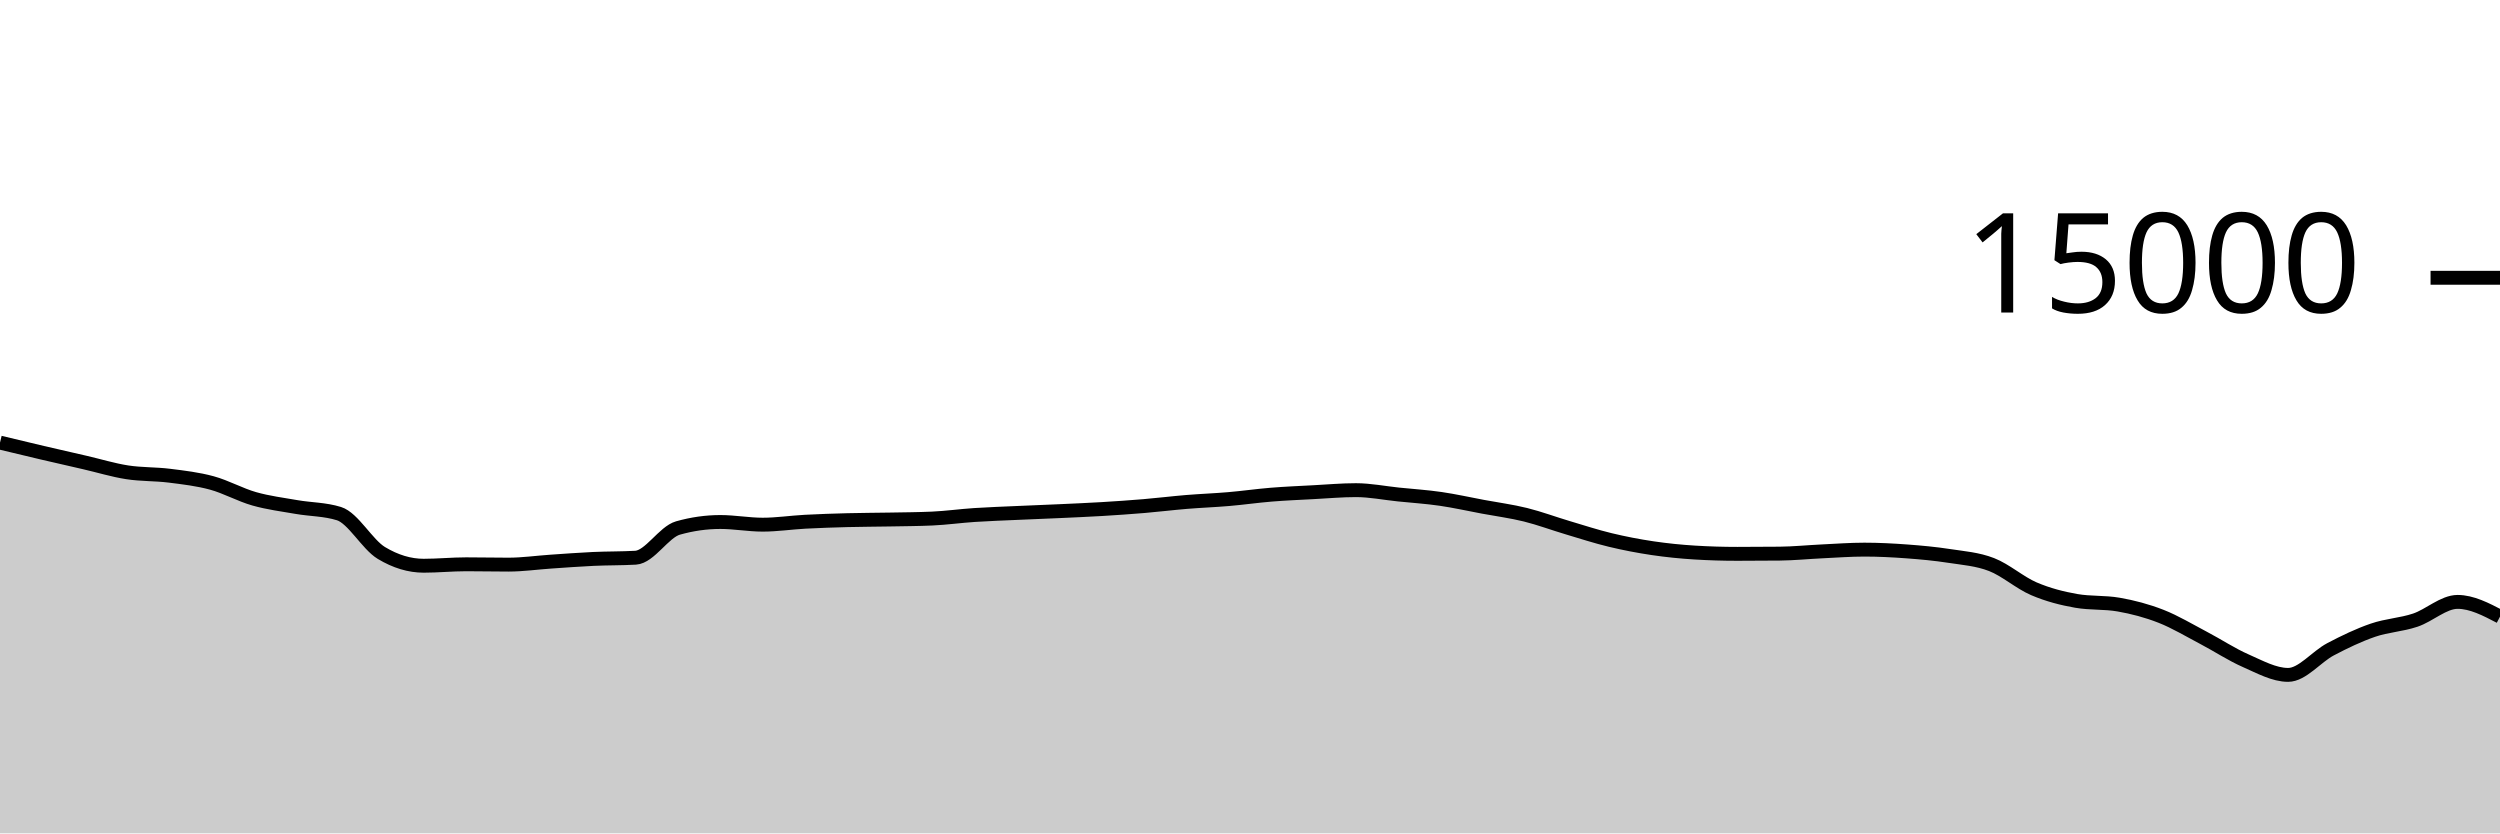
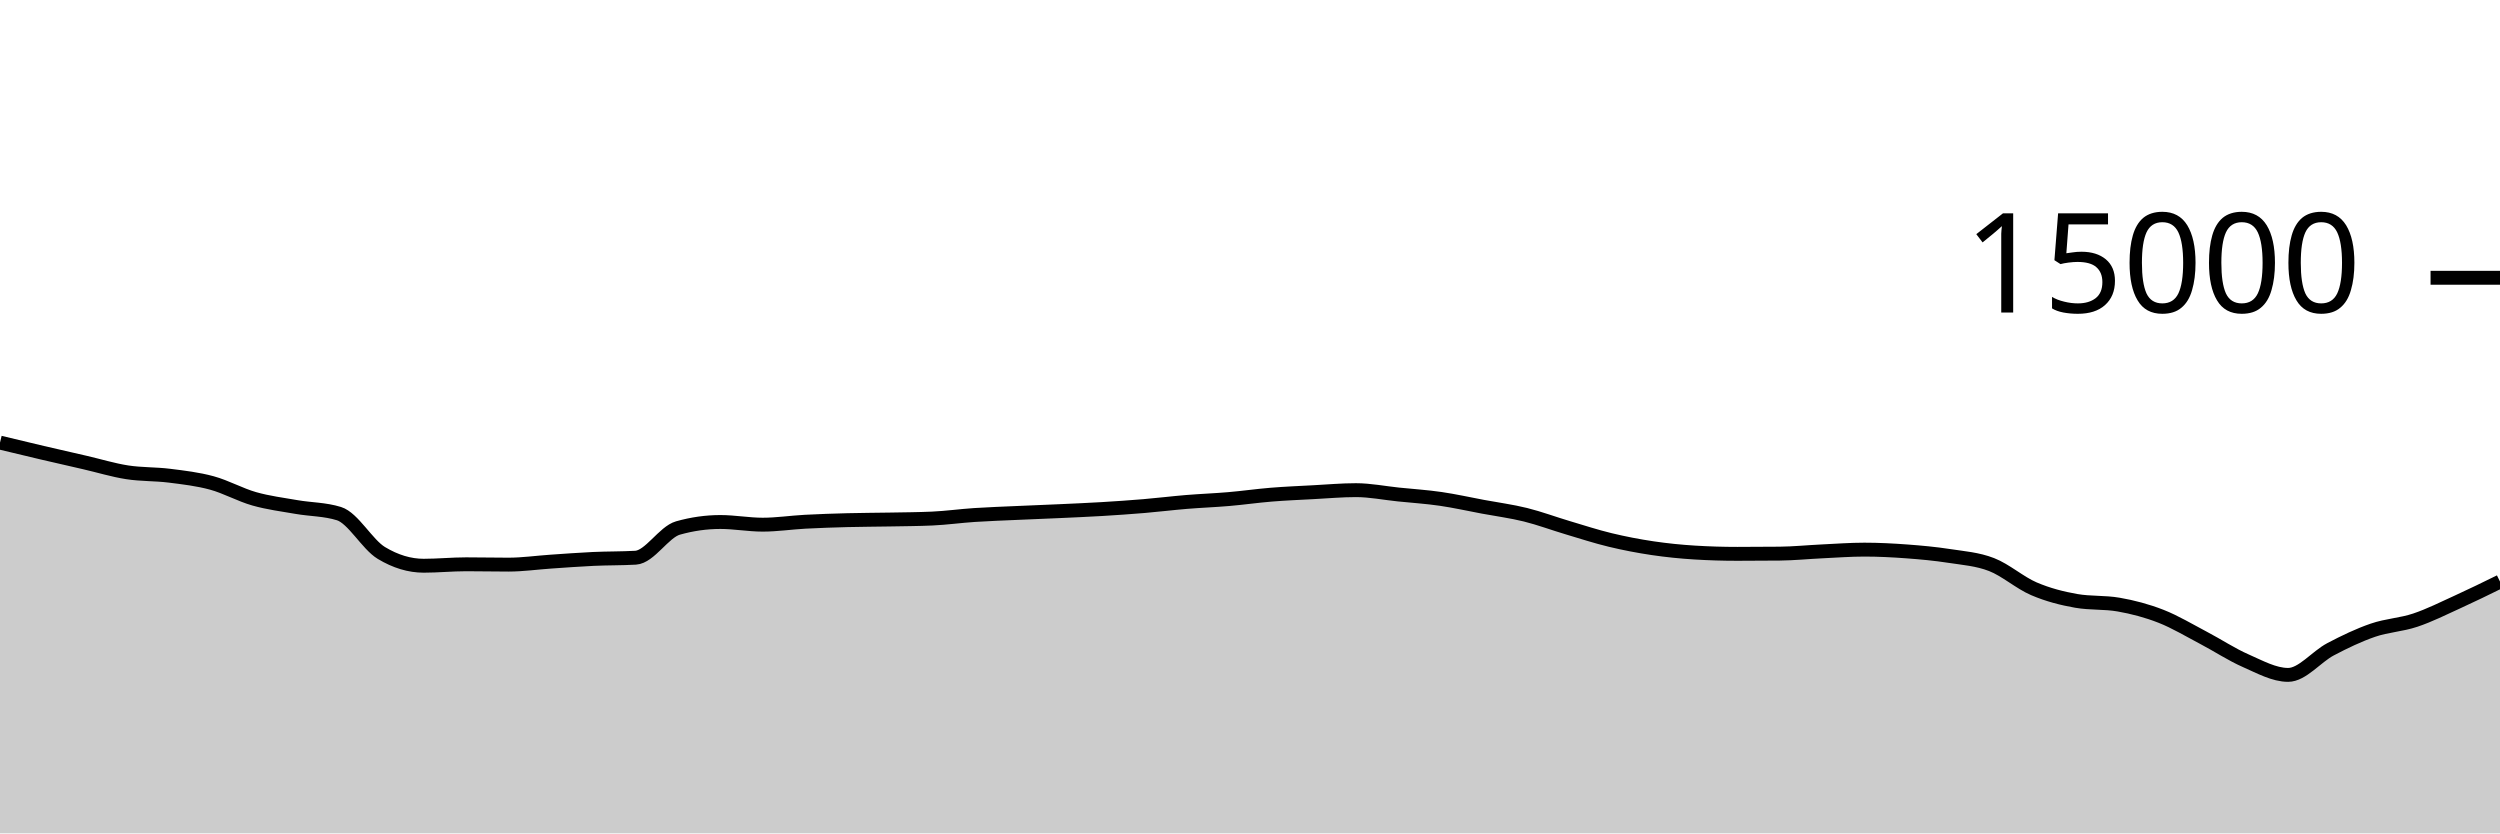
<svg xmlns="http://www.w3.org/2000/svg" viewBox="0 0 180 60">
  <g transform="translate(0,20)">
-     <path class="area" fill="rgba(0, 0, 0, 0.2)" d="M0,11.867C1.017,12.113,2.034,12.359,3.051,12.597C4.068,12.836,5.085,13.064,6.102,13.299C7.119,13.533,8.136,13.847,9.153,14.005C10.169,14.164,11.186,14.123,12.203,14.251C13.22,14.379,14.237,14.496,15.254,14.773C16.271,15.051,17.288,15.626,18.305,15.915C19.322,16.204,20.339,16.329,21.356,16.507C22.373,16.684,23.39,16.665,24.407,16.981C25.424,17.298,26.441,19.2,27.458,19.813C28.475,20.427,29.492,20.733,30.508,20.733C31.525,20.733,32.542,20.629,33.559,20.629C34.576,20.629,35.593,20.653,36.61,20.653C37.627,20.653,38.644,20.506,39.661,20.437C40.678,20.369,41.695,20.29,42.712,20.243C43.729,20.196,44.746,20.213,45.763,20.155C46.78,20.096,47.797,18.304,48.814,18.016C49.831,17.728,50.847,17.584,51.864,17.584C52.881,17.584,53.898,17.776,54.915,17.776C55.932,17.776,56.949,17.62,57.966,17.565C58.983,17.511,60,17.477,61.017,17.451C62.034,17.424,63.051,17.424,64.068,17.405C65.085,17.386,66.102,17.382,67.119,17.336C68.136,17.29,69.153,17.147,70.169,17.08C71.186,17.013,72.203,16.98,73.22,16.933C74.237,16.887,75.254,16.849,76.271,16.803C77.288,16.756,78.305,16.714,79.322,16.653C80.339,16.592,81.356,16.523,82.373,16.437C83.39,16.352,84.407,16.225,85.424,16.141C86.441,16.057,87.458,16.021,88.475,15.933C89.492,15.846,90.508,15.699,91.525,15.616C92.542,15.533,93.559,15.492,94.576,15.437C95.593,15.383,96.61,15.291,97.627,15.291C98.644,15.291,99.661,15.498,100.678,15.603C101.695,15.708,102.712,15.772,103.729,15.92C104.746,16.068,105.763,16.298,106.78,16.488C107.797,16.678,108.814,16.81,109.831,17.061C110.847,17.313,111.864,17.695,112.881,17.997C113.898,18.3,114.915,18.632,115.932,18.877C116.949,19.123,117.966,19.318,118.983,19.469C120,19.62,121.017,19.722,122.034,19.784C123.051,19.846,124.068,19.877,125.085,19.877C126.102,19.877,127.119,19.872,128.136,19.861C129.153,19.851,130.169,19.747,131.186,19.699C132.203,19.651,133.22,19.573,134.237,19.573C135.254,19.573,136.271,19.626,137.288,19.701C138.305,19.777,139.322,19.869,140.339,20.027C141.356,20.184,142.373,20.254,143.39,20.648C144.407,21.042,145.424,21.956,146.441,22.392C147.458,22.828,148.475,23.086,149.492,23.264C150.508,23.442,151.525,23.353,152.542,23.531C153.559,23.708,154.576,23.975,155.593,24.373C156.61,24.772,157.627,25.387,158.644,25.92C159.661,26.453,160.678,27.128,161.695,27.573C162.712,28.019,163.729,28.592,164.746,28.592C165.763,28.592,166.78,27.285,167.797,26.749C168.814,26.213,169.831,25.726,170.847,25.376C171.864,25.026,172.881,24.991,173.898,24.651C174.915,24.311,175.932,23.336,176.949,23.336C177.966,23.336,178.983,23.867,180,24.397L180,40C178.983,40,177.966,40,176.949,40C175.932,40,174.915,40,173.898,40C172.881,40,171.864,40,170.847,40C169.831,40,168.814,40,167.797,40C166.78,40,165.763,40,164.746,40C163.729,40,162.712,40,161.695,40C160.678,40,159.661,40,158.644,40C157.627,40,156.61,40,155.593,40C154.576,40,153.559,40,152.542,40C151.525,40,150.508,40,149.492,40C148.475,40,147.458,40,146.441,40C145.424,40,144.407,40,143.39,40C142.373,40,141.356,40,140.339,40C139.322,40,138.305,40,137.288,40C136.271,40,135.254,40,134.237,40C133.22,40,132.203,40,131.186,40C130.169,40,129.153,40,128.136,40C127.119,40,126.102,40,125.085,40C124.068,40,123.051,40,122.034,40C121.017,40,120,40,118.983,40C117.966,40,116.949,40,115.932,40C114.915,40,113.898,40,112.881,40C111.864,40,110.847,40,109.831,40C108.814,40,107.797,40,106.78,40C105.763,40,104.746,40,103.729,40C102.712,40,101.695,40,100.678,40C99.661,40,98.644,40,97.627,40C96.61,40,95.593,40,94.576,40C93.559,40,92.542,40,91.525,40C90.508,40,89.492,40,88.475,40C87.458,40,86.441,40,85.424,40C84.407,40,83.39,40,82.373,40C81.356,40,80.339,40,79.322,40C78.305,40,77.288,40,76.271,40C75.254,40,74.237,40,73.22,40C72.203,40,71.186,40,70.169,40C69.153,40,68.136,40,67.119,40C66.102,40,65.085,40,64.068,40C63.051,40,62.034,40,61.017,40C60,40,58.983,40,57.966,40C56.949,40,55.932,40,54.915,40C53.898,40,52.881,40,51.864,40C50.847,40,49.831,40,48.814,40C47.797,40,46.78,40,45.763,40C44.746,40,43.729,40,42.712,40C41.695,40,40.678,40,39.661,40C38.644,40,37.627,40,36.61,40C35.593,40,34.576,40,33.559,40C32.542,40,31.525,40,30.508,40C29.492,40,28.475,40,27.458,40C26.441,40,25.424,40,24.407,40C23.39,40,22.373,40,21.356,40C20.339,40,19.322,40,18.305,40C17.288,40,16.271,40,15.254,40C14.237,40,13.22,40,12.203,40C11.186,40,10.169,40,9.153,40C8.136,40,7.119,40,6.102,40C5.085,40,4.068,40,3.051,40C2.034,40,1.017,40,0,40Z" />
-     <path class="line" stroke="black" fill="none" d="M0,11.867C1.017,12.113,2.034,12.359,3.051,12.597C4.068,12.836,5.085,13.064,6.102,13.299C7.119,13.533,8.136,13.847,9.153,14.005C10.169,14.164,11.186,14.123,12.203,14.251C13.22,14.379,14.237,14.496,15.254,14.773C16.271,15.051,17.288,15.626,18.305,15.915C19.322,16.204,20.339,16.329,21.356,16.507C22.373,16.684,23.39,16.665,24.407,16.981C25.424,17.298,26.441,19.2,27.458,19.813C28.475,20.427,29.492,20.733,30.508,20.733C31.525,20.733,32.542,20.629,33.559,20.629C34.576,20.629,35.593,20.653,36.61,20.653C37.627,20.653,38.644,20.506,39.661,20.437C40.678,20.369,41.695,20.29,42.712,20.243C43.729,20.196,44.746,20.213,45.763,20.155C46.78,20.096,47.797,18.304,48.814,18.016C49.831,17.728,50.847,17.584,51.864,17.584C52.881,17.584,53.898,17.776,54.915,17.776C55.932,17.776,56.949,17.62,57.966,17.565C58.983,17.511,60,17.477,61.017,17.451C62.034,17.424,63.051,17.424,64.068,17.405C65.085,17.386,66.102,17.382,67.119,17.336C68.136,17.29,69.153,17.147,70.169,17.08C71.186,17.013,72.203,16.98,73.22,16.933C74.237,16.887,75.254,16.849,76.271,16.803C77.288,16.756,78.305,16.714,79.322,16.653C80.339,16.592,81.356,16.523,82.373,16.437C83.39,16.352,84.407,16.225,85.424,16.141C86.441,16.057,87.458,16.021,88.475,15.933C89.492,15.846,90.508,15.699,91.525,15.616C92.542,15.533,93.559,15.492,94.576,15.437C95.593,15.383,96.61,15.291,97.627,15.291C98.644,15.291,99.661,15.498,100.678,15.603C101.695,15.708,102.712,15.772,103.729,15.92C104.746,16.068,105.763,16.298,106.78,16.488C107.797,16.678,108.814,16.81,109.831,17.061C110.847,17.313,111.864,17.695,112.881,17.997C113.898,18.3,114.915,18.632,115.932,18.877C116.949,19.123,117.966,19.318,118.983,19.469C120,19.62,121.017,19.722,122.034,19.784C123.051,19.846,124.068,19.877,125.085,19.877C126.102,19.877,127.119,19.872,128.136,19.861C129.153,19.851,130.169,19.747,131.186,19.699C132.203,19.651,133.22,19.573,134.237,19.573C135.254,19.573,136.271,19.626,137.288,19.701C138.305,19.777,139.322,19.869,140.339,20.027C141.356,20.184,142.373,20.254,143.39,20.648C144.407,21.042,145.424,21.956,146.441,22.392C147.458,22.828,148.475,23.086,149.492,23.264C150.508,23.442,151.525,23.353,152.542,23.531C153.559,23.708,154.576,23.975,155.593,24.373C156.61,24.772,157.627,25.387,158.644,25.92C159.661,26.453,160.678,27.128,161.695,27.573C162.712,28.019,163.729,28.592,164.746,28.592C165.763,28.592,166.78,27.285,167.797,26.749C168.814,26.213,169.831,25.726,170.847,25.376C171.864,25.026,172.881,24.991,173.898,24.651C174.915,24.311,175.932,23.336,176.949,23.336C177.966,23.336,178.983,23.867,180,24.397" />
+     <path class="area" fill="rgba(0, 0, 0, 0.2)" d="M0,11.867C1.017,12.113,2.034,12.359,3.051,12.597C4.068,12.836,5.085,13.064,6.102,13.299C7.119,13.533,8.136,13.847,9.153,14.005C10.169,14.164,11.186,14.123,12.203,14.251C13.22,14.379,14.237,14.496,15.254,14.773C16.271,15.051,17.288,15.626,18.305,15.915C19.322,16.204,20.339,16.329,21.356,16.507C22.373,16.684,23.39,16.665,24.407,16.981C25.424,17.298,26.441,19.2,27.458,19.813C28.475,20.427,29.492,20.733,30.508,20.733C31.525,20.733,32.542,20.629,33.559,20.629C34.576,20.629,35.593,20.653,36.61,20.653C37.627,20.653,38.644,20.506,39.661,20.437C40.678,20.369,41.695,20.29,42.712,20.243C43.729,20.196,44.746,20.213,45.763,20.155C46.78,20.096,47.797,18.304,48.814,18.016C49.831,17.728,50.847,17.584,51.864,17.584C52.881,17.584,53.898,17.776,54.915,17.776C55.932,17.776,56.949,17.62,57.966,17.565C58.983,17.511,60,17.477,61.017,17.451C62.034,17.424,63.051,17.424,64.068,17.405C65.085,17.386,66.102,17.382,67.119,17.336C68.136,17.29,69.153,17.147,70.169,17.08C71.186,17.013,72.203,16.98,73.22,16.933C74.237,16.887,75.254,16.849,76.271,16.803C77.288,16.756,78.305,16.714,79.322,16.653C80.339,16.592,81.356,16.523,82.373,16.437C83.39,16.352,84.407,16.225,85.424,16.141C86.441,16.057,87.458,16.021,88.475,15.933C89.492,15.846,90.508,15.699,91.525,15.616C92.542,15.533,93.559,15.492,94.576,15.437C95.593,15.383,96.61,15.291,97.627,15.291C98.644,15.291,99.661,15.498,100.678,15.603C101.695,15.708,102.712,15.772,103.729,15.92C104.746,16.068,105.763,16.298,106.78,16.488C107.797,16.678,108.814,16.81,109.831,17.061C110.847,17.313,111.864,17.695,112.881,17.997C113.898,18.3,114.915,18.632,115.932,18.877C116.949,19.123,117.966,19.318,118.983,19.469C120,19.62,121.017,19.722,122.034,19.784C123.051,19.846,124.068,19.877,125.085,19.877C126.102,19.877,127.119,19.872,128.136,19.861C129.153,19.851,130.169,19.747,131.186,19.699C132.203,19.651,133.22,19.573,134.237,19.573C135.254,19.573,136.271,19.626,137.288,19.701C138.305,19.777,139.322,19.869,140.339,20.027C141.356,20.184,142.373,20.254,143.39,20.648C144.407,21.042,145.424,21.956,146.441,22.392C147.458,22.828,148.475,23.086,149.492,23.264C150.508,23.442,151.525,23.353,152.542,23.531C153.559,23.708,154.576,23.975,155.593,24.373C156.61,24.772,157.627,25.387,158.644,25.92C159.661,26.453,160.678,27.128,161.695,27.573C162.712,28.019,163.729,28.592,164.746,28.592C165.763,28.592,166.78,27.285,167.797,26.749C168.814,26.213,169.831,25.726,170.847,25.376C171.864,25.026,172.881,24.991,173.898,24.651C174.915,24.311,175.932,23.799,176.949,23.336C177.966,22.873,178.983,22.374,180,21.875L180,40C178.983,40,177.966,40,176.949,40C175.932,40,174.915,40,173.898,40C172.881,40,171.864,40,170.847,40C169.831,40,168.814,40,167.797,40C166.78,40,165.763,40,164.746,40C163.729,40,162.712,40,161.695,40C160.678,40,159.661,40,158.644,40C157.627,40,156.61,40,155.593,40C154.576,40,153.559,40,152.542,40C151.525,40,150.508,40,149.492,40C148.475,40,147.458,40,146.441,40C145.424,40,144.407,40,143.39,40C142.373,40,141.356,40,140.339,40C139.322,40,138.305,40,137.288,40C136.271,40,135.254,40,134.237,40C133.22,40,132.203,40,131.186,40C130.169,40,129.153,40,128.136,40C127.119,40,126.102,40,125.085,40C124.068,40,123.051,40,122.034,40C121.017,40,120,40,118.983,40C117.966,40,116.949,40,115.932,40C114.915,40,113.898,40,112.881,40C111.864,40,110.847,40,109.831,40C108.814,40,107.797,40,106.78,40C105.763,40,104.746,40,103.729,40C102.712,40,101.695,40,100.678,40C99.661,40,98.644,40,97.627,40C96.61,40,95.593,40,94.576,40C93.559,40,92.542,40,91.525,40C90.508,40,89.492,40,88.475,40C87.458,40,86.441,40,85.424,40C84.407,40,83.39,40,82.373,40C81.356,40,80.339,40,79.322,40C78.305,40,77.288,40,76.271,40C75.254,40,74.237,40,73.22,40C72.203,40,71.186,40,70.169,40C69.153,40,68.136,40,67.119,40C66.102,40,65.085,40,64.068,40C63.051,40,62.034,40,61.017,40C60,40,58.983,40,57.966,40C56.949,40,55.932,40,54.915,40C53.898,40,52.881,40,51.864,40C50.847,40,49.831,40,48.814,40C47.797,40,46.78,40,45.763,40C44.746,40,43.729,40,42.712,40C41.695,40,40.678,40,39.661,40C38.644,40,37.627,40,36.61,40C35.593,40,34.576,40,33.559,40C32.542,40,31.525,40,30.508,40C29.492,40,28.475,40,27.458,40C26.441,40,25.424,40,24.407,40C23.39,40,22.373,40,21.356,40C20.339,40,19.322,40,18.305,40C17.288,40,16.271,40,15.254,40C14.237,40,13.22,40,12.203,40C11.186,40,10.169,40,9.153,40C8.136,40,7.119,40,6.102,40C5.085,40,4.068,40,3.051,40C2.034,40,1.017,40,0,40Z" />
+     <path class="line" stroke="black" fill="none" d="M0,11.867C1.017,12.113,2.034,12.359,3.051,12.597C4.068,12.836,5.085,13.064,6.102,13.299C7.119,13.533,8.136,13.847,9.153,14.005C10.169,14.164,11.186,14.123,12.203,14.251C13.22,14.379,14.237,14.496,15.254,14.773C16.271,15.051,17.288,15.626,18.305,15.915C19.322,16.204,20.339,16.329,21.356,16.507C22.373,16.684,23.39,16.665,24.407,16.981C25.424,17.298,26.441,19.2,27.458,19.813C28.475,20.427,29.492,20.733,30.508,20.733C31.525,20.733,32.542,20.629,33.559,20.629C34.576,20.629,35.593,20.653,36.61,20.653C37.627,20.653,38.644,20.506,39.661,20.437C40.678,20.369,41.695,20.29,42.712,20.243C43.729,20.196,44.746,20.213,45.763,20.155C46.78,20.096,47.797,18.304,48.814,18.016C49.831,17.728,50.847,17.584,51.864,17.584C52.881,17.584,53.898,17.776,54.915,17.776C55.932,17.776,56.949,17.62,57.966,17.565C58.983,17.511,60,17.477,61.017,17.451C62.034,17.424,63.051,17.424,64.068,17.405C65.085,17.386,66.102,17.382,67.119,17.336C68.136,17.29,69.153,17.147,70.169,17.08C71.186,17.013,72.203,16.98,73.22,16.933C74.237,16.887,75.254,16.849,76.271,16.803C77.288,16.756,78.305,16.714,79.322,16.653C80.339,16.592,81.356,16.523,82.373,16.437C83.39,16.352,84.407,16.225,85.424,16.141C86.441,16.057,87.458,16.021,88.475,15.933C89.492,15.846,90.508,15.699,91.525,15.616C92.542,15.533,93.559,15.492,94.576,15.437C95.593,15.383,96.61,15.291,97.627,15.291C98.644,15.291,99.661,15.498,100.678,15.603C101.695,15.708,102.712,15.772,103.729,15.92C104.746,16.068,105.763,16.298,106.78,16.488C107.797,16.678,108.814,16.81,109.831,17.061C110.847,17.313,111.864,17.695,112.881,17.997C113.898,18.3,114.915,18.632,115.932,18.877C116.949,19.123,117.966,19.318,118.983,19.469C120,19.62,121.017,19.722,122.034,19.784C123.051,19.846,124.068,19.877,125.085,19.877C126.102,19.877,127.119,19.872,128.136,19.861C129.153,19.851,130.169,19.747,131.186,19.699C132.203,19.651,133.22,19.573,134.237,19.573C135.254,19.573,136.271,19.626,137.288,19.701C138.305,19.777,139.322,19.869,140.339,20.027C141.356,20.184,142.373,20.254,143.39,20.648C144.407,21.042,145.424,21.956,146.441,22.392C147.458,22.828,148.475,23.086,149.492,23.264C150.508,23.442,151.525,23.353,152.542,23.531C153.559,23.708,154.576,23.975,155.593,24.373C156.61,24.772,157.627,25.387,158.644,25.92C159.661,26.453,160.678,27.128,161.695,27.573C162.712,28.019,163.729,28.592,164.746,28.592C165.763,28.592,166.78,27.285,167.797,26.749C168.814,26.213,169.831,25.726,170.847,25.376C171.864,25.026,172.881,24.991,173.898,24.651C174.915,24.311,175.932,23.799,176.949,23.336C177.966,22.873,178.983,22.374,180,21.875" />
    <path class="axis-ceiling" stroke-width="1" stroke="black" fill="none" d="M175,0L180,0" />
    <text class="axis-ceiling-label" font-family="sans-serif" text-anchor="end" font-size="10px" x="170" y="2.5">15000</text>
  </g>
</svg>
